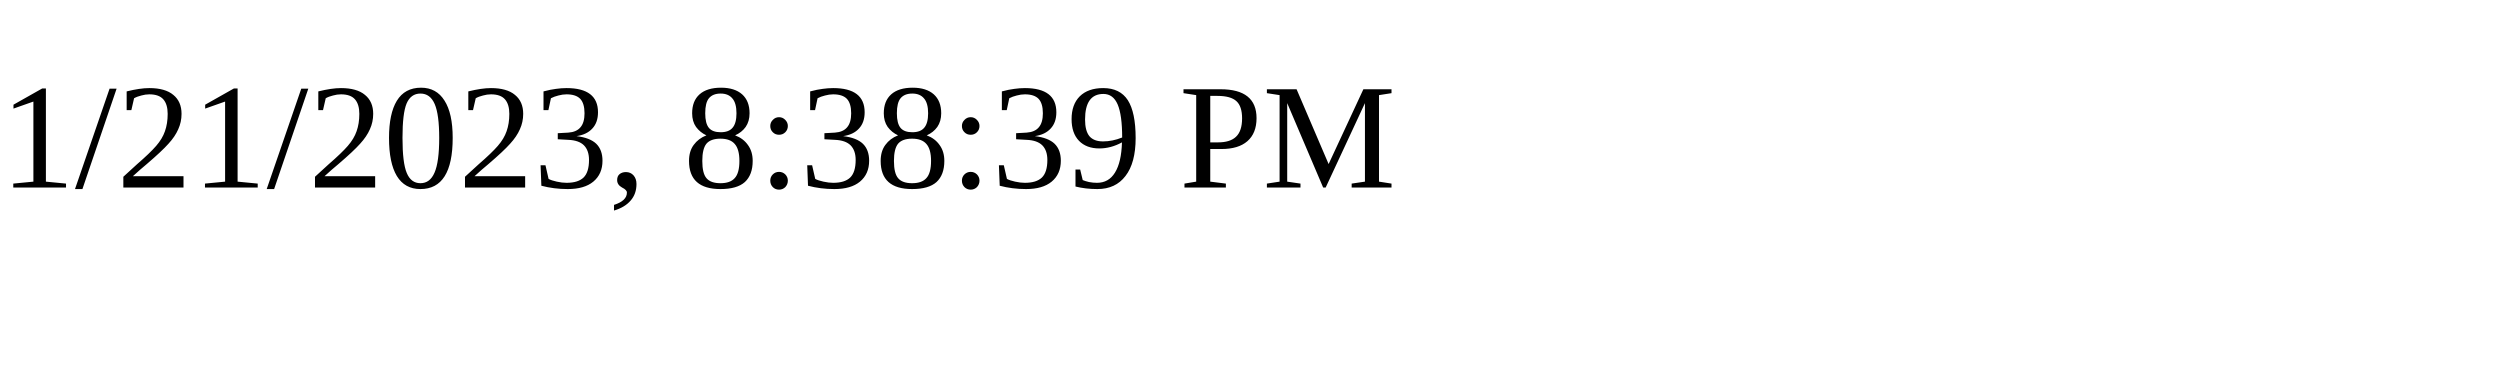
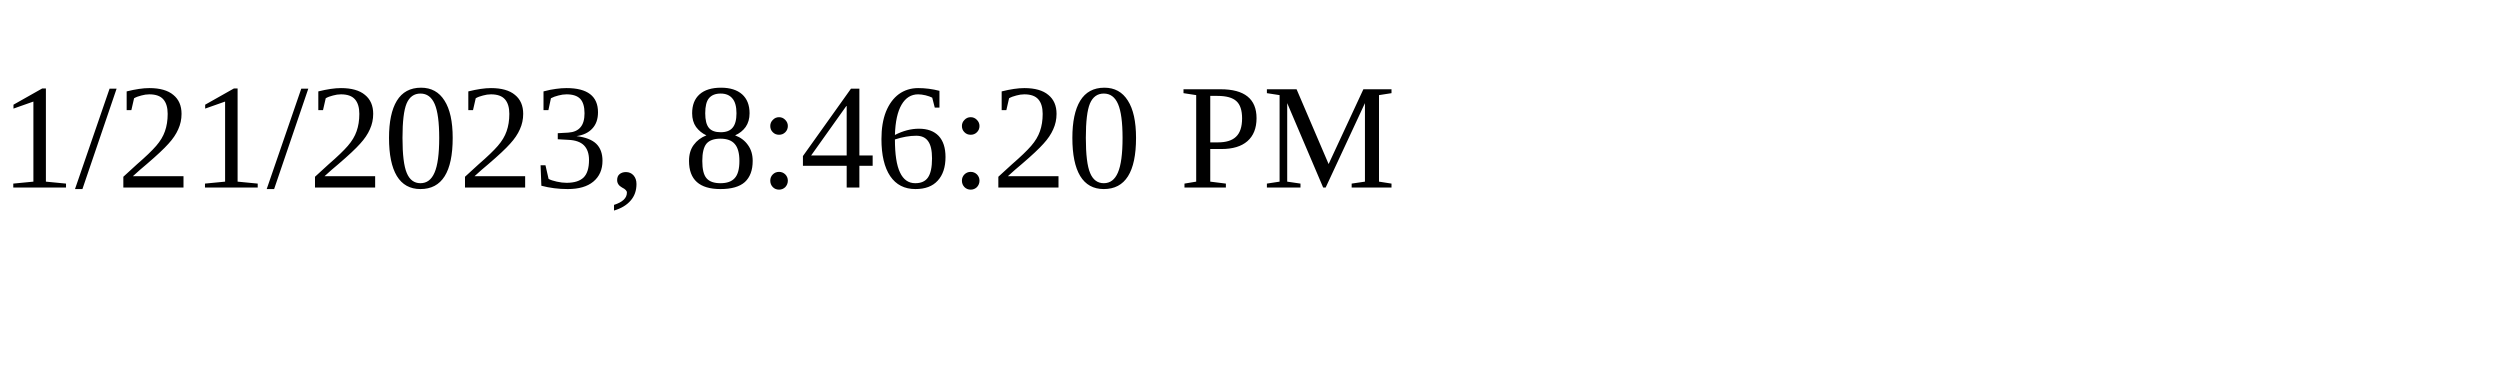
<svg xmlns="http://www.w3.org/2000/svg" height="30" width="200">
-   <text x="0" y="15">1/21/2023, 8:38:39 PM</text>
+   <text x="0" y="15">1/21/2023, 8:46:20 PM</text>
</svg>
